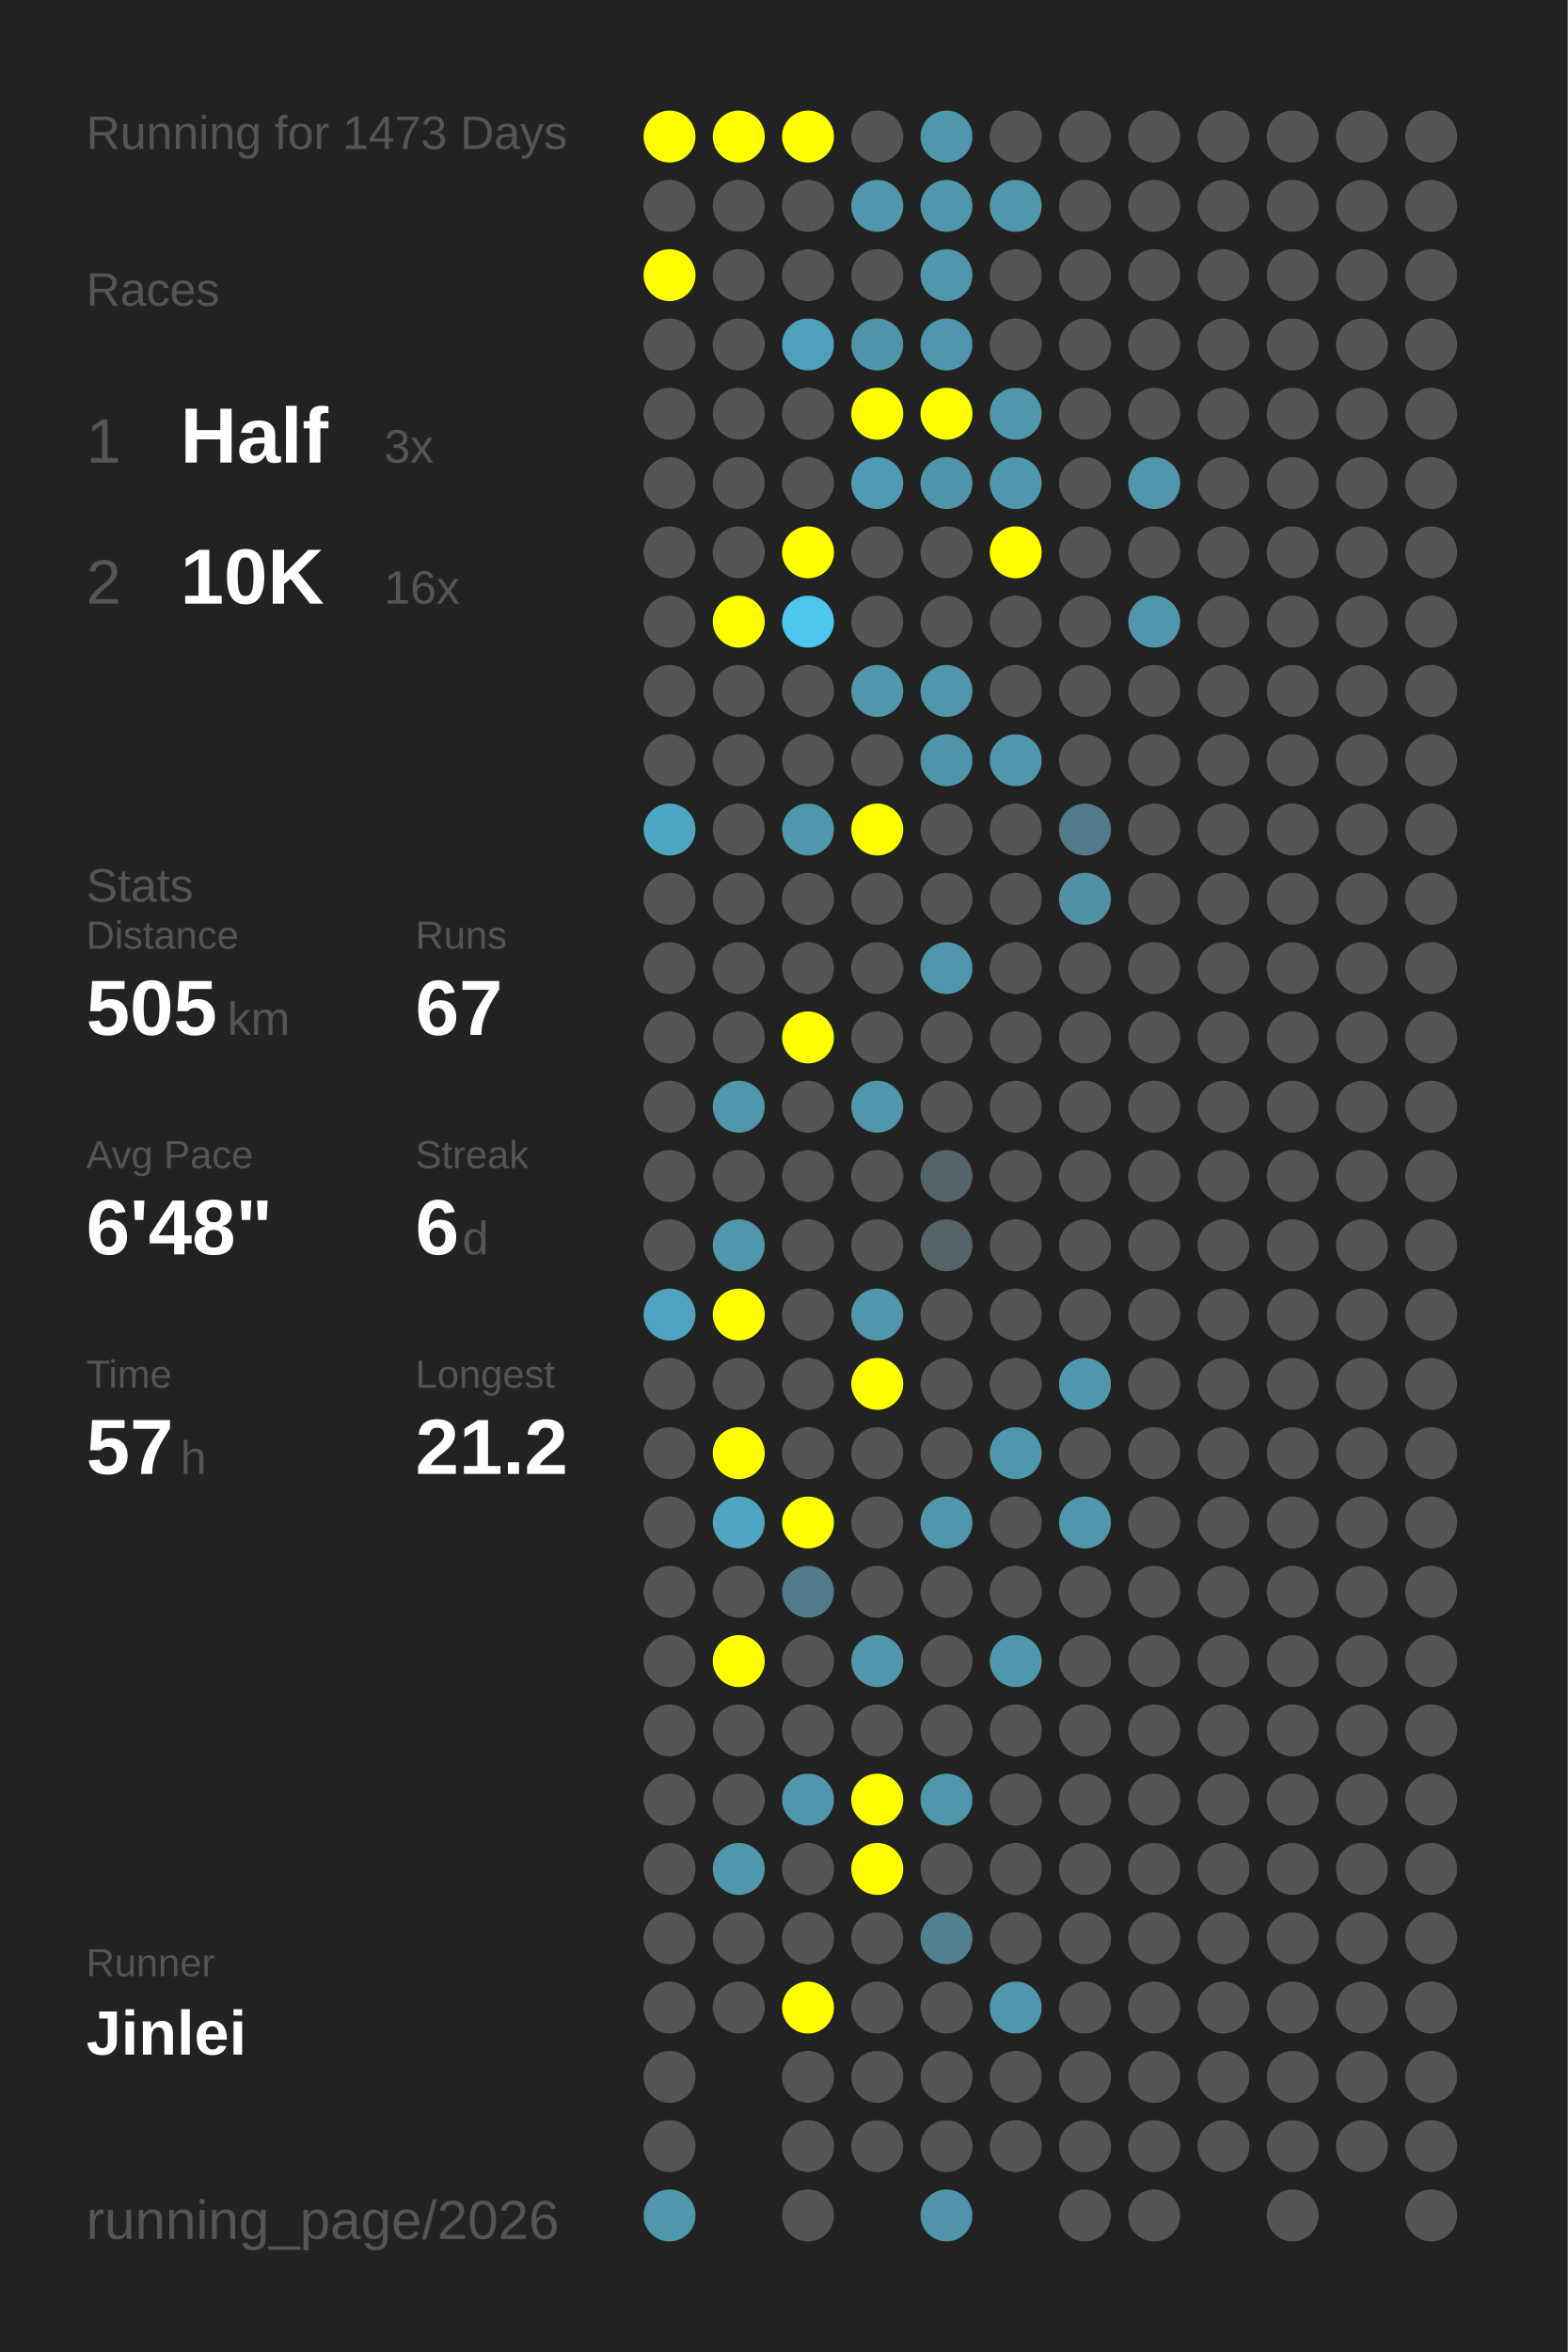
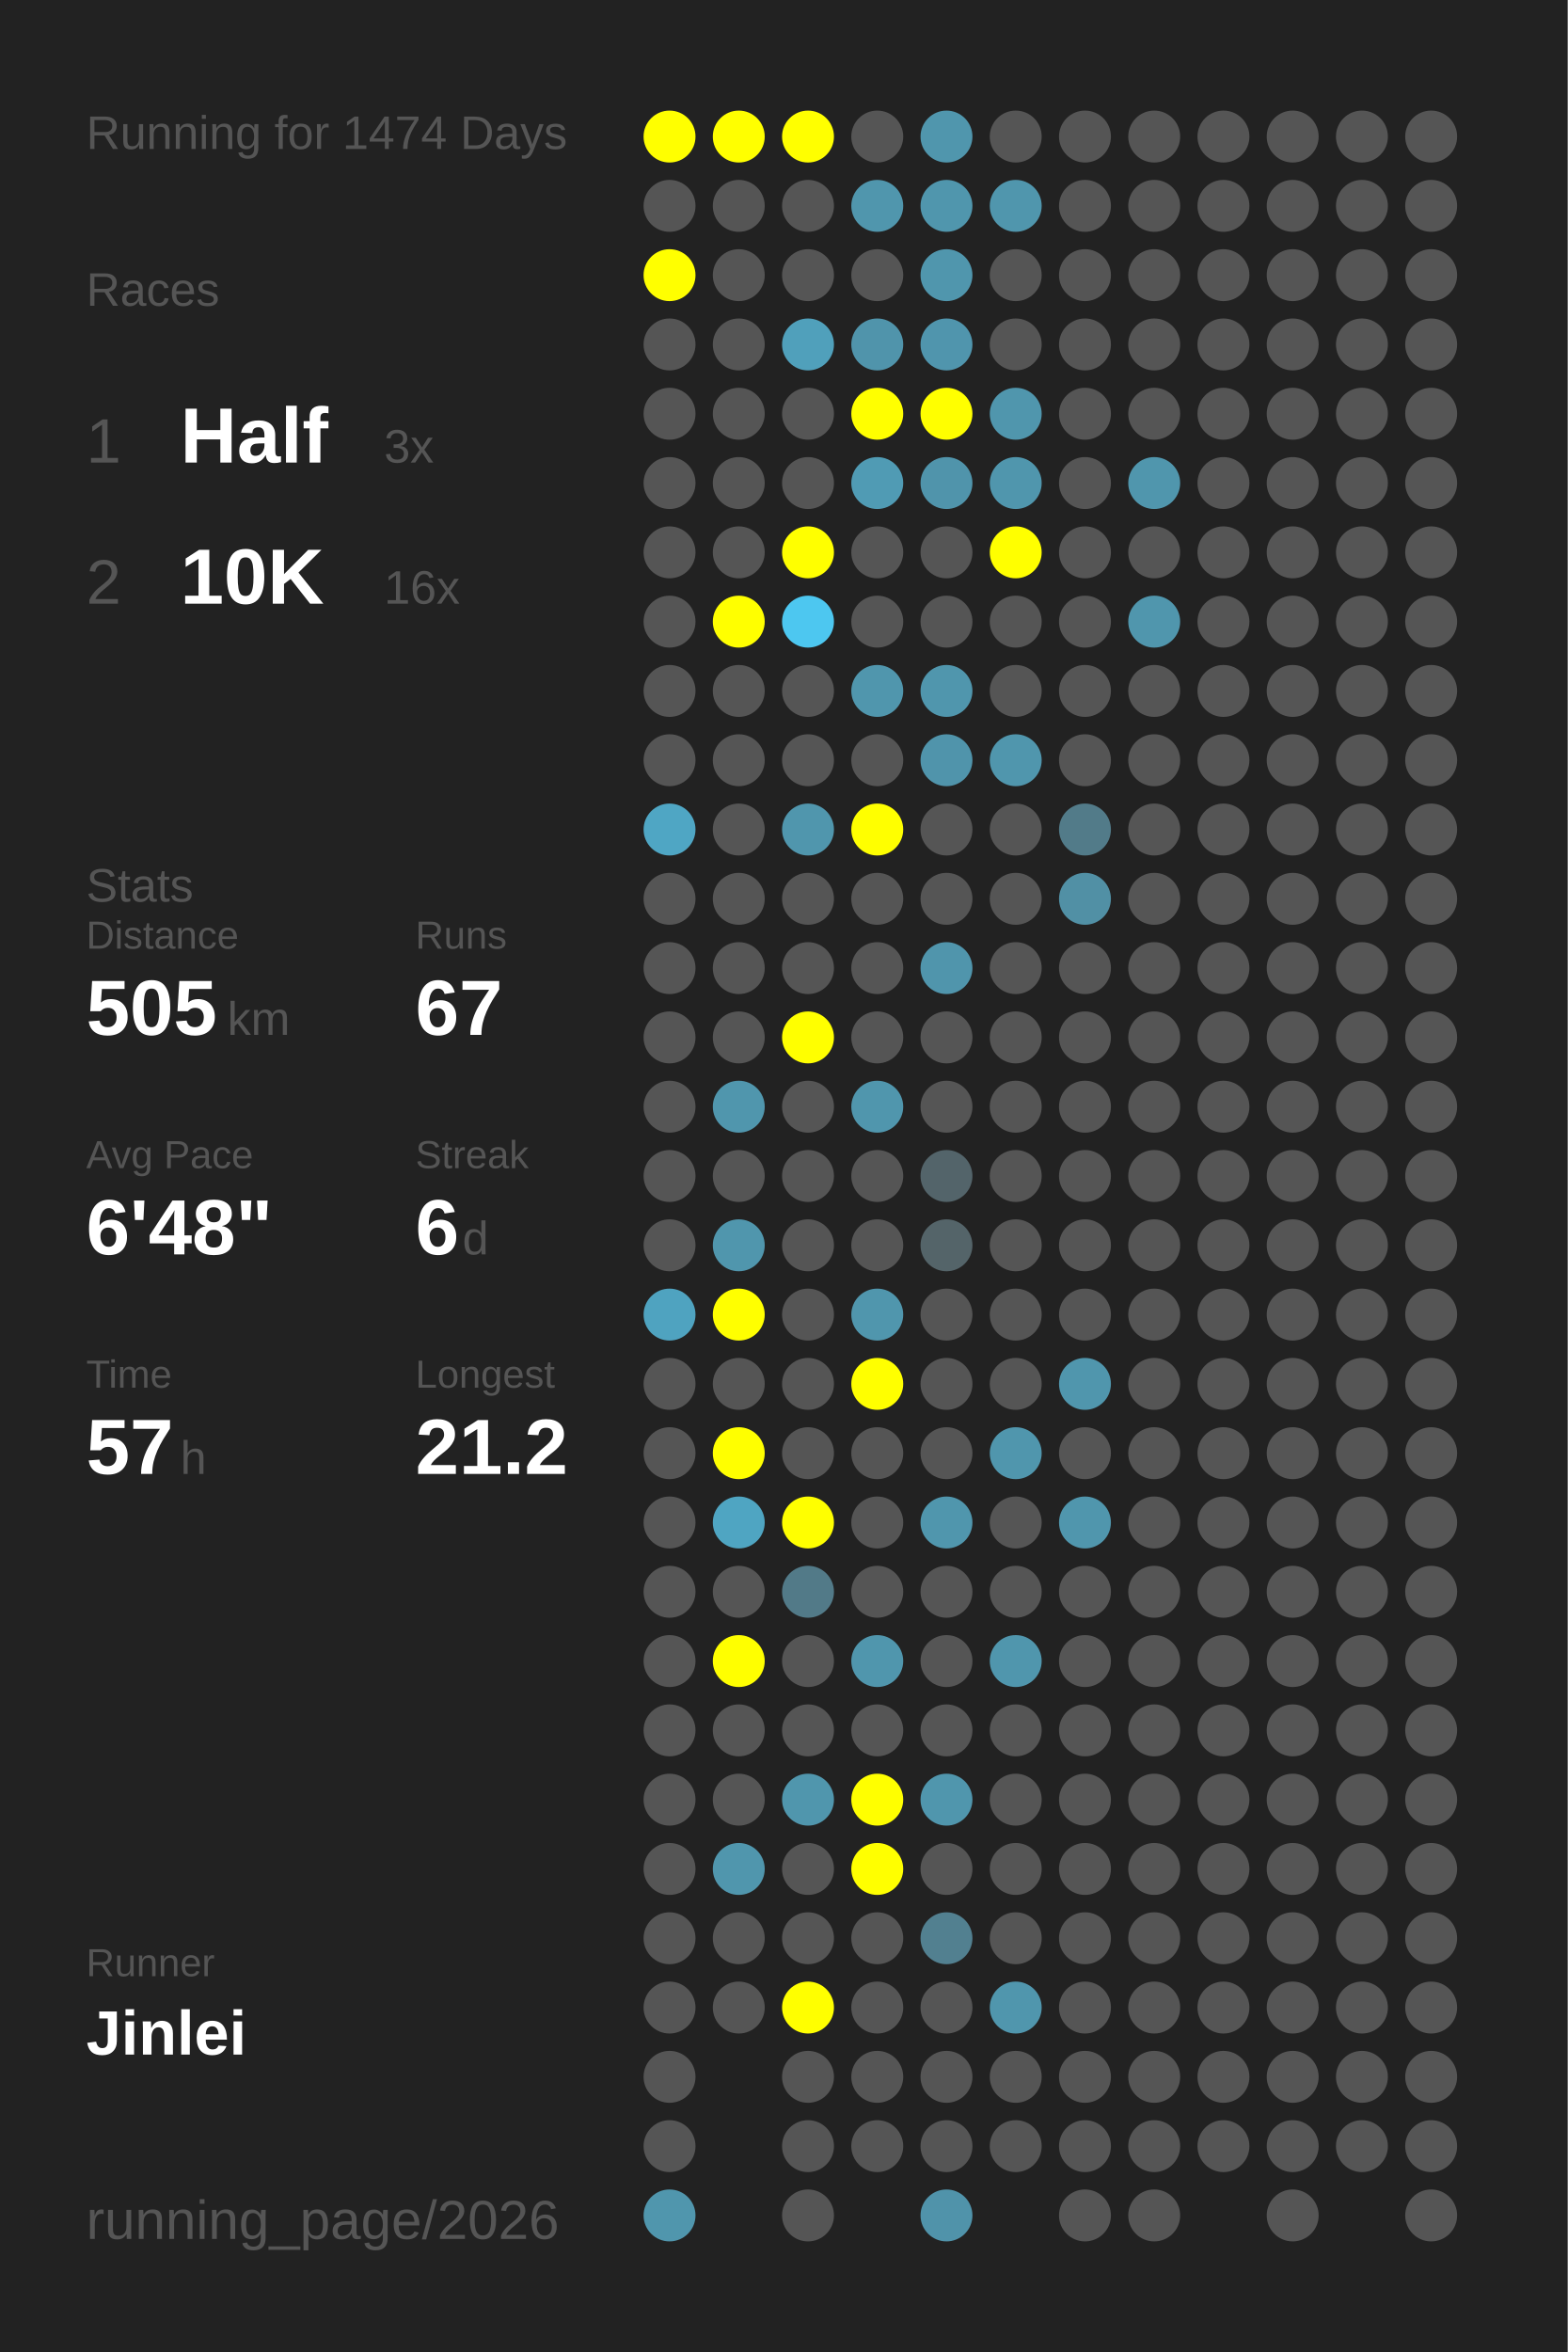
<svg xmlns="http://www.w3.org/2000/svg" baseProfile="full" height="300mm" version="1.1" viewBox="0,0,200,300" width="200mm">
  <defs />
  <rect fill="#222222" height="300" width="200" x="0" y="0" />
-   <text fill="#555555" style="font-size:6px; font-family:Arial;" x="11" y="19">Running for 1473 Days</text>
+   <text fill="#555555" style="font-size:6px; font-family:Arial;" x="11" y="19">Running for 1474 Days</text>
  <text fill="#555555" style="font-size:6px; font-family:Arial;" x="11" y="39">Races</text>
  <text fill="#555555" style="font-size:8px; font-family:Arial;" x="11" y="59">1</text>
  <text fill="#FFFFFF" style="font-size:10px; font-family:Arial; font-weight:bold;" x="23" y="59">Half</text>
  <text fill="#555555" style="font-size:6px; font-family:Arial;" x="49" y="59">3x</text>
  <text fill="#555555" style="font-size:8px; font-family:Arial;" x="11" y="77">2</text>
  <text fill="#FFFFFF" style="font-size:10px; font-family:Arial; font-weight:bold;" x="23" y="77">10K</text>
  <text fill="#555555" style="font-size:6px; font-family:Arial;" x="49" y="77">16x</text>
  <text fill="#555555" style="font-size:6px; font-family:Arial;" x="11" y="115">Stats</text>
  <text fill="#555555" style="font-size:5px; font-family:Arial;" x="11" y="121">Distance</text>
  <text fill="#FFFFFF" style="font-size:10px; font-family:Arial; font-weight:bold;" x="11" y="132">505</text>
  <text fill="#555555" style="font-size:6px; font-family:Arial;" x="29" y="132">km</text>
  <text fill="#555555" style="font-size:5px; font-family:Arial;" x="53" y="121">Runs</text>
  <text fill="#FFFFFF" style="font-size:10px; font-family:Arial; font-weight:bold;" x="53" y="132">67</text>
  <text fill="#555555" style="font-size:5px; font-family:Arial;" x="11" y="149">Avg Pace</text>
  <text fill="#FFFFFF" style="font-size:10px; font-family:Arial; font-weight:bold;" x="11" y="160">6'48"</text>
  <text fill="#555555" style="font-size:5px; font-family:Arial;" x="53" y="149">Streak</text>
  <text fill="#FFFFFF" style="font-size:10px; font-family:Arial; font-weight:bold;" x="53" y="160">6</text>
  <text fill="#555555" style="font-size:6px; font-family:Arial;" x="59" y="160">d</text>
  <text fill="#555555" style="font-size:5px; font-family:Arial;" x="11" y="177">Time</text>
  <text fill="#FFFFFF" style="font-size:10px; font-family:Arial; font-weight:bold;" x="11" y="188">57</text>
  <text fill="#555555" style="font-size:6px; font-family:Arial;" x="23" y="188">h</text>
  <text fill="#555555" style="font-size:5px; font-family:Arial;" x="53" y="177">Longest</text>
  <text fill="#FFFFFF" style="font-size:10px; font-family:Arial; font-weight:bold;" x="53" y="188">21.2</text>
  <text fill="#555555" style="font-size:5px; font-family:Arial;" x="11" y="252.065">Runner</text>
  <text fill="#FFFFFF" style="font-size:8px; font-family:Arial; font-weight:bold;" x="11" y="262.065">Jinlei</text>
  <text fill="#555555" style="font-size:7px; font-family:Arial;" x="11" y="285.581">running_page/2026</text>
  <circle cx="85.417" cy="17.419" fill="#FFFF00" r="3.312" />
  <circle cx="85.417" cy="26.258" fill="#555555" r="3.312" />
  <circle cx="85.417" cy="35.097" fill="#FFFF00" r="3.312" />
  <circle cx="85.417" cy="43.935" fill="#555555" r="3.312" />
  <circle cx="85.417" cy="52.774" fill="#555555" r="3.312" />
  <circle cx="85.417" cy="61.613" fill="#555555" r="3.312" />
  <circle cx="85.417" cy="70.452" fill="#555555" r="3.312" />
  <circle cx="85.417" cy="79.29" fill="#555555" r="3.312" />
  <circle cx="85.417" cy="88.129" fill="#555555" r="3.312" />
  <circle cx="85.417" cy="96.968" fill="#555555" r="3.312" />
  <circle cx="85.417" cy="105.806" fill="#4fa6c4" r="3.312" />
  <circle cx="85.417" cy="114.645" fill="#555555" r="3.312" />
  <circle cx="85.417" cy="123.484" fill="#555555" r="3.312" />
  <circle cx="85.417" cy="132.323" fill="#555555" r="3.312" />
  <circle cx="85.417" cy="141.161" fill="#555555" r="3.312" />
  <circle cx="85.417" cy="150" fill="#555555" r="3.312" />
  <circle cx="85.417" cy="158.839" fill="#555555" r="3.312" />
  <circle cx="85.417" cy="167.677" fill="#4fa3c0" r="3.312" />
  <circle cx="85.417" cy="176.516" fill="#555555" r="3.312" />
  <circle cx="85.417" cy="185.355" fill="#555555" r="3.312" />
  <circle cx="85.417" cy="194.194" fill="#555555" r="3.312" />
  <circle cx="85.417" cy="203.032" fill="#555555" r="3.312" />
  <circle cx="85.417" cy="211.871" fill="#555555" r="3.312" />
  <circle cx="85.417" cy="220.71" fill="#555555" r="3.312" />
  <circle cx="85.417" cy="229.548" fill="#555555" r="3.312" />
  <circle cx="85.417" cy="238.387" fill="#555555" r="3.312" />
  <circle cx="85.417" cy="247.226" fill="#555555" r="3.312" />
  <circle cx="85.417" cy="256.065" fill="#555555" r="3.312" />
  <circle cx="85.417" cy="264.903" fill="#555555" r="3.312" />
  <circle cx="85.417" cy="273.742" fill="#555555" r="3.312" />
  <circle cx="85.417" cy="282.581" fill="#5096ad" r="3.312" />
  <circle cx="94.25" cy="17.419" fill="#FFFF00" r="3.312" />
  <circle cx="94.25" cy="26.258" fill="#555555" r="3.312" />
  <circle cx="94.25" cy="35.097" fill="#555555" r="3.312" />
  <circle cx="94.25" cy="43.935" fill="#555555" r="3.312" />
  <circle cx="94.25" cy="52.774" fill="#555555" r="3.312" />
  <circle cx="94.25" cy="61.613" fill="#555555" r="3.312" />
  <circle cx="94.25" cy="70.452" fill="#555555" r="3.312" />
  <circle cx="94.25" cy="79.29" fill="#FFFF00" r="3.312" />
  <circle cx="94.25" cy="88.129" fill="#555555" r="3.312" />
  <circle cx="94.25" cy="96.968" fill="#555555" r="3.312" />
  <circle cx="94.25" cy="105.806" fill="#555555" r="3.312" />
  <circle cx="94.25" cy="114.645" fill="#555555" r="3.312" />
  <circle cx="94.25" cy="123.484" fill="#555555" r="3.312" />
  <circle cx="94.25" cy="132.323" fill="#555555" r="3.312" />
  <circle cx="94.25" cy="141.161" fill="#5096ad" r="3.312" />
  <circle cx="94.25" cy="150" fill="#555555" r="3.312" />
  <circle cx="94.25" cy="158.839" fill="#5096ad" r="3.312" />
  <circle cx="94.25" cy="167.677" fill="#FFFF00" r="3.312" />
  <circle cx="94.25" cy="176.516" fill="#555555" r="3.312" />
  <circle cx="94.25" cy="185.355" fill="#FFFF00" r="3.312" />
  <circle cx="94.25" cy="194.194" fill="#4fa5c2" r="3.312" />
  <circle cx="94.25" cy="203.032" fill="#555555" r="3.312" />
  <circle cx="94.25" cy="211.871" fill="#FFFF00" r="3.312" />
  <circle cx="94.25" cy="220.71" fill="#555555" r="3.312" />
  <circle cx="94.25" cy="229.548" fill="#555555" r="3.312" />
  <circle cx="94.25" cy="238.387" fill="#5096ad" r="3.312" />
  <circle cx="94.25" cy="247.226" fill="#555555" r="3.312" />
  <circle cx="94.25" cy="256.065" fill="#555555" r="3.312" />
  <circle cx="103.083" cy="17.419" fill="#FFFF00" r="3.312" />
  <circle cx="103.083" cy="26.258" fill="#555555" r="3.312" />
  <circle cx="103.083" cy="35.097" fill="#555555" r="3.312" />
  <circle cx="103.083" cy="43.935" fill="#50a0bb" r="3.312" />
  <circle cx="103.083" cy="52.774" fill="#555555" r="3.312" />
  <circle cx="103.083" cy="61.613" fill="#555555" r="3.312" />
  <circle cx="103.083" cy="70.452" fill="#FFFF00" r="3.312" />
  <circle cx="103.083" cy="79.29" fill="#4dc7f0" r="3.312" />
  <circle cx="103.083" cy="88.129" fill="#555555" r="3.312" />
  <circle cx="103.083" cy="96.968" fill="#555555" r="3.312" />
  <circle cx="103.083" cy="105.806" fill="#5096ad" r="3.312" />
  <circle cx="103.083" cy="114.645" fill="#555555" r="3.312" />
  <circle cx="103.083" cy="123.484" fill="#555555" r="3.312" />
  <circle cx="103.083" cy="132.323" fill="#FFFF00" r="3.312" />
  <circle cx="103.083" cy="141.161" fill="#555555" r="3.312" />
  <circle cx="103.083" cy="150" fill="#555555" r="3.312" />
  <circle cx="103.083" cy="158.839" fill="#555555" r="3.312" />
  <circle cx="103.083" cy="167.677" fill="#555555" r="3.312" />
  <circle cx="103.083" cy="176.516" fill="#555555" r="3.312" />
  <circle cx="103.083" cy="185.355" fill="#555555" r="3.312" />
  <circle cx="103.083" cy="194.194" fill="#FFFF00" r="3.312" />
  <circle cx="103.083" cy="203.032" fill="#527a88" r="3.312" />
  <circle cx="103.083" cy="211.871" fill="#555555" r="3.312" />
  <circle cx="103.083" cy="220.71" fill="#555555" r="3.312" />
  <circle cx="103.083" cy="229.548" fill="#5096ad" r="3.312" />
  <circle cx="103.083" cy="238.387" fill="#555555" r="3.312" />
  <circle cx="103.083" cy="247.226" fill="#555555" r="3.312" />
  <circle cx="103.083" cy="256.065" fill="#FFFF00" r="3.312" />
  <circle cx="103.083" cy="264.903" fill="#555555" r="3.312" />
  <circle cx="103.083" cy="273.742" fill="#555555" r="3.312" />
  <circle cx="103.083" cy="282.581" fill="#555555" r="3.312" />
  <circle cx="111.917" cy="17.419" fill="#555555" r="3.312" />
  <circle cx="111.917" cy="26.258" fill="#5096ad" r="3.312" />
  <circle cx="111.917" cy="35.097" fill="#555555" r="3.312" />
  <circle cx="111.917" cy="43.935" fill="#5094ab" r="3.312" />
  <circle cx="111.917" cy="52.774" fill="#FFFF00" r="3.312" />
  <circle cx="111.917" cy="61.613" fill="#509bb4" r="3.312" />
  <circle cx="111.917" cy="70.452" fill="#555555" r="3.312" />
  <circle cx="111.917" cy="79.29" fill="#555555" r="3.312" />
  <circle cx="111.917" cy="88.129" fill="#5096ad" r="3.312" />
  <circle cx="111.917" cy="96.968" fill="#555555" r="3.312" />
  <circle cx="111.917" cy="105.806" fill="#FFFF00" r="3.312" />
  <circle cx="111.917" cy="114.645" fill="#555555" r="3.312" />
  <circle cx="111.917" cy="123.484" fill="#555555" r="3.312" />
  <circle cx="111.917" cy="132.323" fill="#555555" r="3.312" />
  <circle cx="111.917" cy="141.161" fill="#5096ad" r="3.312" />
  <circle cx="111.917" cy="150" fill="#555555" r="3.312" />
  <circle cx="111.917" cy="158.839" fill="#555555" r="3.312" />
  <circle cx="111.917" cy="167.677" fill="#5096ad" r="3.312" />
  <circle cx="111.917" cy="176.516" fill="#FFFF00" r="3.312" />
  <circle cx="111.917" cy="185.355" fill="#555555" r="3.312" />
  <circle cx="111.917" cy="194.194" fill="#555555" r="3.312" />
  <circle cx="111.917" cy="203.032" fill="#555555" r="3.312" />
  <circle cx="111.917" cy="211.871" fill="#5096ad" r="3.312" />
  <circle cx="111.917" cy="220.71" fill="#555555" r="3.312" />
  <circle cx="111.917" cy="229.548" fill="#FFFF00" r="3.312" />
  <circle cx="111.917" cy="238.387" fill="#FFFF00" r="3.312" />
  <circle cx="111.917" cy="247.226" fill="#555555" r="3.312" />
  <circle cx="111.917" cy="256.065" fill="#555555" r="3.312" />
  <circle cx="111.917" cy="264.903" fill="#555555" r="3.312" />
  <circle cx="111.917" cy="273.742" fill="#555555" r="3.312" />
  <circle cx="120.75" cy="17.419" fill="#5096ad" r="3.312" />
  <circle cx="120.75" cy="26.258" fill="#5096ad" r="3.312" />
  <circle cx="120.75" cy="35.097" fill="#5096ad" r="3.312" />
  <circle cx="120.75" cy="43.935" fill="#5095ad" r="3.312" />
  <circle cx="120.75" cy="52.774" fill="#FFFF00" r="3.312" />
  <circle cx="120.75" cy="61.613" fill="#5094ab" r="3.312" />
  <circle cx="120.75" cy="70.452" fill="#555555" r="3.312" />
  <circle cx="120.75" cy="79.29" fill="#555555" r="3.312" />
  <circle cx="120.75" cy="88.129" fill="#5096ad" r="3.312" />
  <circle cx="120.75" cy="96.968" fill="#5094ab" r="3.312" />
  <circle cx="120.75" cy="105.806" fill="#555555" r="3.312" />
  <circle cx="120.75" cy="114.645" fill="#555555" r="3.312" />
  <circle cx="120.75" cy="123.484" fill="#5095ac" r="3.312" />
  <circle cx="120.75" cy="132.323" fill="#555555" r="3.312" />
  <circle cx="120.75" cy="141.161" fill="#555555" r="3.312" />
  <circle cx="120.75" cy="150" fill="#53646a" r="3.312" />
  <circle cx="120.75" cy="158.839" fill="#546469" r="3.312" />
  <circle cx="120.75" cy="167.677" fill="#555555" r="3.312" />
  <circle cx="120.75" cy="176.516" fill="#555555" r="3.312" />
  <circle cx="120.75" cy="185.355" fill="#555555" r="3.312" />
  <circle cx="120.75" cy="194.194" fill="#5096ad" r="3.312" />
  <circle cx="120.75" cy="203.032" fill="#555555" r="3.312" />
  <circle cx="120.75" cy="211.871" fill="#555555" r="3.312" />
  <circle cx="120.75" cy="220.71" fill="#555555" r="3.312" />
  <circle cx="120.75" cy="229.548" fill="#5096ad" r="3.312" />
  <circle cx="120.75" cy="238.387" fill="#555555" r="3.312" />
  <circle cx="120.75" cy="247.226" fill="#528090" r="3.312" />
  <circle cx="120.75" cy="256.065" fill="#555555" r="3.312" />
  <circle cx="120.75" cy="264.903" fill="#555555" r="3.312" />
  <circle cx="120.75" cy="273.742" fill="#555555" r="3.312" />
  <circle cx="120.75" cy="282.581" fill="#5093aa" r="3.312" />
  <circle cx="129.583" cy="17.419" fill="#555555" r="3.312" />
  <circle cx="129.583" cy="26.258" fill="#5096ad" r="3.312" />
  <circle cx="129.583" cy="35.097" fill="#555555" r="3.312" />
  <circle cx="129.583" cy="43.935" fill="#555555" r="3.312" />
  <circle cx="129.583" cy="52.774" fill="#5096ad" r="3.312" />
  <circle cx="129.583" cy="61.613" fill="#5096ad" r="3.312" />
  <circle cx="129.583" cy="70.452" fill="#FFFF00" r="3.312" />
  <circle cx="129.583" cy="79.29" fill="#555555" r="3.312" />
  <circle cx="129.583" cy="88.129" fill="#555555" r="3.312" />
  <circle cx="129.583" cy="96.968" fill="#5096ad" r="3.312" />
  <circle cx="129.583" cy="105.806" fill="#555555" r="3.312" />
  <circle cx="129.583" cy="114.645" fill="#555555" r="3.312" />
  <circle cx="129.583" cy="123.484" fill="#555555" r="3.312" />
  <circle cx="129.583" cy="132.323" fill="#555555" r="3.312" />
  <circle cx="129.583" cy="141.161" fill="#555555" r="3.312" />
  <circle cx="129.583" cy="150" fill="#555555" r="3.312" />
  <circle cx="129.583" cy="158.839" fill="#555555" r="3.312" />
  <circle cx="129.583" cy="167.677" fill="#555555" r="3.312" />
  <circle cx="129.583" cy="176.516" fill="#555555" r="3.312" />
  <circle cx="129.583" cy="185.355" fill="#5096ad" r="3.312" />
  <circle cx="129.583" cy="194.194" fill="#555555" r="3.312" />
  <circle cx="129.583" cy="203.032" fill="#555555" r="3.312" />
  <circle cx="129.583" cy="211.871" fill="#5096ad" r="3.312" />
  <circle cx="129.583" cy="220.71" fill="#555555" r="3.312" />
  <circle cx="129.583" cy="229.548" fill="#555555" r="3.312" />
  <circle cx="129.583" cy="238.387" fill="#555555" r="3.312" />
  <circle cx="129.583" cy="247.226" fill="#555555" r="3.312" />
  <circle cx="129.583" cy="256.065" fill="#5096ad" r="3.312" />
  <circle cx="129.583" cy="264.903" fill="#555555" r="3.312" />
  <circle cx="129.583" cy="273.742" fill="#555555" r="3.312" />
  <circle cx="138.417" cy="17.419" fill="#555555" r="3.312" />
  <circle cx="138.417" cy="26.258" fill="#555555" r="3.312" />
  <circle cx="138.417" cy="35.097" fill="#555555" r="3.312" />
  <circle cx="138.417" cy="43.935" fill="#555555" r="3.312" />
  <circle cx="138.417" cy="52.774" fill="#555555" r="3.312" />
  <circle cx="138.417" cy="61.613" fill="#555555" r="3.312" />
  <circle cx="138.417" cy="70.452" fill="#555555" r="3.312" />
  <circle cx="138.417" cy="79.29" fill="#555555" r="3.312" />
  <circle cx="138.417" cy="88.129" fill="#555555" r="3.312" />
  <circle cx="138.417" cy="96.968" fill="#555555" r="3.312" />
  <circle cx="138.417" cy="105.806" fill="#527b89" r="3.312" />
  <circle cx="138.417" cy="114.645" fill="#5190a5" r="3.312" />
  <circle cx="138.417" cy="123.484" fill="#555555" r="3.312" />
  <circle cx="138.417" cy="132.323" fill="#555555" r="3.312" />
  <circle cx="138.417" cy="141.161" fill="#555555" r="3.312" />
  <circle cx="138.417" cy="150" fill="#555555" r="3.312" />
  <circle cx="138.417" cy="158.839" fill="#555555" r="3.312" />
  <circle cx="138.417" cy="167.677" fill="#555555" r="3.312" />
  <circle cx="138.417" cy="176.516" fill="#5096ad" r="3.312" />
  <circle cx="138.417" cy="185.355" fill="#555555" r="3.312" />
  <circle cx="138.417" cy="194.194" fill="#5096ad" r="3.312" />
  <circle cx="138.417" cy="203.032" fill="#555555" r="3.312" />
  <circle cx="138.417" cy="211.871" fill="#555555" r="3.312" />
  <circle cx="138.417" cy="220.71" fill="#555555" r="3.312" />
  <circle cx="138.417" cy="229.548" fill="#555555" r="3.312" />
  <circle cx="138.417" cy="238.387" fill="#555555" r="3.312" />
  <circle cx="138.417" cy="247.226" fill="#555555" r="3.312" />
  <circle cx="138.417" cy="256.065" fill="#555555" r="3.312" />
  <circle cx="138.417" cy="264.903" fill="#555555" r="3.312" />
  <circle cx="138.417" cy="273.742" fill="#555555" r="3.312" />
  <circle cx="138.417" cy="282.581" fill="#555555" r="3.312" />
  <circle cx="147.25" cy="17.419" fill="#555555" r="3.312" />
  <circle cx="147.25" cy="26.258" fill="#555555" r="3.312" />
  <circle cx="147.25" cy="35.097" fill="#555555" r="3.312" />
  <circle cx="147.25" cy="43.935" fill="#555555" r="3.312" />
  <circle cx="147.25" cy="52.774" fill="#555555" r="3.312" />
  <circle cx="147.25" cy="61.613" fill="#5096ad" r="3.312" />
  <circle cx="147.25" cy="70.452" fill="#555555" r="3.312" />
  <circle cx="147.25" cy="79.29" fill="#5096ad" r="3.312" />
  <circle cx="147.25" cy="88.129" fill="#555555" r="3.312" />
  <circle cx="147.25" cy="96.968" fill="#555555" r="3.312" />
  <circle cx="147.25" cy="105.806" fill="#555555" r="3.312" />
  <circle cx="147.25" cy="114.645" fill="#555555" r="3.312" />
  <circle cx="147.25" cy="123.484" fill="#555555" r="3.312" />
  <circle cx="147.25" cy="132.323" fill="#555555" r="3.312" />
  <circle cx="147.25" cy="141.161" fill="#555555" r="3.312" />
  <circle cx="147.25" cy="150" fill="#555555" r="3.312" />
  <circle cx="147.25" cy="158.839" fill="#555555" r="3.312" />
  <circle cx="147.25" cy="167.677" fill="#555555" r="3.312" />
  <circle cx="147.25" cy="176.516" fill="#555555" r="3.312" />
  <circle cx="147.25" cy="185.355" fill="#555555" r="3.312" />
  <circle cx="147.25" cy="194.194" fill="#555555" r="3.312" />
  <circle cx="147.25" cy="203.032" fill="#555555" r="3.312" />
  <circle cx="147.25" cy="211.871" fill="#555555" r="3.312" />
  <circle cx="147.25" cy="220.71" fill="#555555" r="3.312" />
  <circle cx="147.25" cy="229.548" fill="#555555" r="3.312" />
  <circle cx="147.25" cy="238.387" fill="#555555" r="3.312" />
  <circle cx="147.25" cy="247.226" fill="#555555" r="3.312" />
  <circle cx="147.25" cy="256.065" fill="#555555" r="3.312" />
  <circle cx="147.25" cy="264.903" fill="#555555" r="3.312" />
  <circle cx="147.25" cy="273.742" fill="#555555" r="3.312" />
  <circle cx="147.25" cy="282.581" fill="#555555" r="3.312" />
  <circle cx="156.083" cy="17.419" fill="#555555" r="3.312" />
  <circle cx="156.083" cy="26.258" fill="#555555" r="3.312" />
  <circle cx="156.083" cy="35.097" fill="#555555" r="3.312" />
  <circle cx="156.083" cy="43.935" fill="#555555" r="3.312" />
  <circle cx="156.083" cy="52.774" fill="#555555" r="3.312" />
  <circle cx="156.083" cy="61.613" fill="#555555" r="3.312" />
  <circle cx="156.083" cy="70.452" fill="#555555" r="3.312" />
  <circle cx="156.083" cy="79.29" fill="#555555" r="3.312" />
  <circle cx="156.083" cy="88.129" fill="#555555" r="3.312" />
  <circle cx="156.083" cy="96.968" fill="#555555" r="3.312" />
  <circle cx="156.083" cy="105.806" fill="#555555" r="3.312" />
  <circle cx="156.083" cy="114.645" fill="#555555" r="3.312" />
  <circle cx="156.083" cy="123.484" fill="#555555" r="3.312" />
  <circle cx="156.083" cy="132.323" fill="#555555" r="3.312" />
  <circle cx="156.083" cy="141.161" fill="#555555" r="3.312" />
  <circle cx="156.083" cy="150" fill="#555555" r="3.312" />
  <circle cx="156.083" cy="158.839" fill="#555555" r="3.312" />
  <circle cx="156.083" cy="167.677" fill="#555555" r="3.312" />
  <circle cx="156.083" cy="176.516" fill="#555555" r="3.312" />
  <circle cx="156.083" cy="185.355" fill="#555555" r="3.312" />
  <circle cx="156.083" cy="194.194" fill="#555555" r="3.312" />
  <circle cx="156.083" cy="203.032" fill="#555555" r="3.312" />
  <circle cx="156.083" cy="211.871" fill="#555555" r="3.312" />
  <circle cx="156.083" cy="220.71" fill="#555555" r="3.312" />
  <circle cx="156.083" cy="229.548" fill="#555555" r="3.312" />
  <circle cx="156.083" cy="238.387" fill="#555555" r="3.312" />
  <circle cx="156.083" cy="247.226" fill="#555555" r="3.312" />
  <circle cx="156.083" cy="256.065" fill="#555555" r="3.312" />
  <circle cx="156.083" cy="264.903" fill="#555555" r="3.312" />
  <circle cx="156.083" cy="273.742" fill="#555555" r="3.312" />
  <circle cx="164.917" cy="17.419" fill="#555555" r="3.312" />
  <circle cx="164.917" cy="26.258" fill="#555555" r="3.312" />
  <circle cx="164.917" cy="35.097" fill="#555555" r="3.312" />
  <circle cx="164.917" cy="43.935" fill="#555555" r="3.312" />
  <circle cx="164.917" cy="52.774" fill="#555555" r="3.312" />
  <circle cx="164.917" cy="61.613" fill="#555555" r="3.312" />
  <circle cx="164.917" cy="70.452" fill="#555555" r="3.312" />
  <circle cx="164.917" cy="79.29" fill="#555555" r="3.312" />
  <circle cx="164.917" cy="88.129" fill="#555555" r="3.312" />
  <circle cx="164.917" cy="96.968" fill="#555555" r="3.312" />
  <circle cx="164.917" cy="105.806" fill="#555555" r="3.312" />
  <circle cx="164.917" cy="114.645" fill="#555555" r="3.312" />
  <circle cx="164.917" cy="123.484" fill="#555555" r="3.312" />
  <circle cx="164.917" cy="132.323" fill="#555555" r="3.312" />
  <circle cx="164.917" cy="141.161" fill="#555555" r="3.312" />
  <circle cx="164.917" cy="150" fill="#555555" r="3.312" />
  <circle cx="164.917" cy="158.839" fill="#555555" r="3.312" />
  <circle cx="164.917" cy="167.677" fill="#555555" r="3.312" />
  <circle cx="164.917" cy="176.516" fill="#555555" r="3.312" />
  <circle cx="164.917" cy="185.355" fill="#555555" r="3.312" />
  <circle cx="164.917" cy="194.194" fill="#555555" r="3.312" />
  <circle cx="164.917" cy="203.032" fill="#555555" r="3.312" />
  <circle cx="164.917" cy="211.871" fill="#555555" r="3.312" />
  <circle cx="164.917" cy="220.71" fill="#555555" r="3.312" />
  <circle cx="164.917" cy="229.548" fill="#555555" r="3.312" />
  <circle cx="164.917" cy="238.387" fill="#555555" r="3.312" />
  <circle cx="164.917" cy="247.226" fill="#555555" r="3.312" />
  <circle cx="164.917" cy="256.065" fill="#555555" r="3.312" />
  <circle cx="164.917" cy="264.903" fill="#555555" r="3.312" />
  <circle cx="164.917" cy="273.742" fill="#555555" r="3.312" />
  <circle cx="164.917" cy="282.581" fill="#555555" r="3.312" />
  <circle cx="173.75" cy="17.419" fill="#555555" r="3.312" />
  <circle cx="173.75" cy="26.258" fill="#555555" r="3.312" />
  <circle cx="173.75" cy="35.097" fill="#555555" r="3.312" />
  <circle cx="173.75" cy="43.935" fill="#555555" r="3.312" />
  <circle cx="173.75" cy="52.774" fill="#555555" r="3.312" />
  <circle cx="173.75" cy="61.613" fill="#555555" r="3.312" />
  <circle cx="173.75" cy="70.452" fill="#555555" r="3.312" />
  <circle cx="173.75" cy="79.29" fill="#555555" r="3.312" />
  <circle cx="173.75" cy="88.129" fill="#555555" r="3.312" />
  <circle cx="173.75" cy="96.968" fill="#555555" r="3.312" />
  <circle cx="173.75" cy="105.806" fill="#555555" r="3.312" />
  <circle cx="173.75" cy="114.645" fill="#555555" r="3.312" />
  <circle cx="173.75" cy="123.484" fill="#555555" r="3.312" />
  <circle cx="173.75" cy="132.323" fill="#555555" r="3.312" />
  <circle cx="173.75" cy="141.161" fill="#555555" r="3.312" />
  <circle cx="173.75" cy="150" fill="#555555" r="3.312" />
  <circle cx="173.75" cy="158.839" fill="#555555" r="3.312" />
  <circle cx="173.75" cy="167.677" fill="#555555" r="3.312" />
  <circle cx="173.75" cy="176.516" fill="#555555" r="3.312" />
  <circle cx="173.75" cy="185.355" fill="#555555" r="3.312" />
  <circle cx="173.75" cy="194.194" fill="#555555" r="3.312" />
  <circle cx="173.75" cy="203.032" fill="#555555" r="3.312" />
  <circle cx="173.75" cy="211.871" fill="#555555" r="3.312" />
  <circle cx="173.75" cy="220.71" fill="#555555" r="3.312" />
  <circle cx="173.75" cy="229.548" fill="#555555" r="3.312" />
  <circle cx="173.75" cy="238.387" fill="#555555" r="3.312" />
  <circle cx="173.75" cy="247.226" fill="#555555" r="3.312" />
  <circle cx="173.75" cy="256.065" fill="#555555" r="3.312" />
  <circle cx="173.75" cy="264.903" fill="#555555" r="3.312" />
  <circle cx="173.75" cy="273.742" fill="#555555" r="3.312" />
  <circle cx="182.583" cy="17.419" fill="#555555" r="3.312" />
  <circle cx="182.583" cy="26.258" fill="#555555" r="3.312" />
  <circle cx="182.583" cy="35.097" fill="#555555" r="3.312" />
  <circle cx="182.583" cy="43.935" fill="#555555" r="3.312" />
  <circle cx="182.583" cy="52.774" fill="#555555" r="3.312" />
  <circle cx="182.583" cy="61.613" fill="#555555" r="3.312" />
  <circle cx="182.583" cy="70.452" fill="#555555" r="3.312" />
  <circle cx="182.583" cy="79.29" fill="#555555" r="3.312" />
  <circle cx="182.583" cy="88.129" fill="#555555" r="3.312" />
  <circle cx="182.583" cy="96.968" fill="#555555" r="3.312" />
  <circle cx="182.583" cy="105.806" fill="#555555" r="3.312" />
  <circle cx="182.583" cy="114.645" fill="#555555" r="3.312" />
  <circle cx="182.583" cy="123.484" fill="#555555" r="3.312" />
  <circle cx="182.583" cy="132.323" fill="#555555" r="3.312" />
  <circle cx="182.583" cy="141.161" fill="#555555" r="3.312" />
  <circle cx="182.583" cy="150" fill="#555555" r="3.312" />
  <circle cx="182.583" cy="158.839" fill="#555555" r="3.312" />
  <circle cx="182.583" cy="167.677" fill="#555555" r="3.312" />
  <circle cx="182.583" cy="176.516" fill="#555555" r="3.312" />
  <circle cx="182.583" cy="185.355" fill="#555555" r="3.312" />
  <circle cx="182.583" cy="194.194" fill="#555555" r="3.312" />
  <circle cx="182.583" cy="203.032" fill="#555555" r="3.312" />
  <circle cx="182.583" cy="211.871" fill="#555555" r="3.312" />
  <circle cx="182.583" cy="220.71" fill="#555555" r="3.312" />
  <circle cx="182.583" cy="229.548" fill="#555555" r="3.312" />
  <circle cx="182.583" cy="238.387" fill="#555555" r="3.312" />
  <circle cx="182.583" cy="247.226" fill="#555555" r="3.312" />
  <circle cx="182.583" cy="256.065" fill="#555555" r="3.312" />
  <circle cx="182.583" cy="264.903" fill="#555555" r="3.312" />
  <circle cx="182.583" cy="273.742" fill="#555555" r="3.312" />
  <circle cx="182.583" cy="282.581" fill="#555555" r="3.312" />
</svg>
